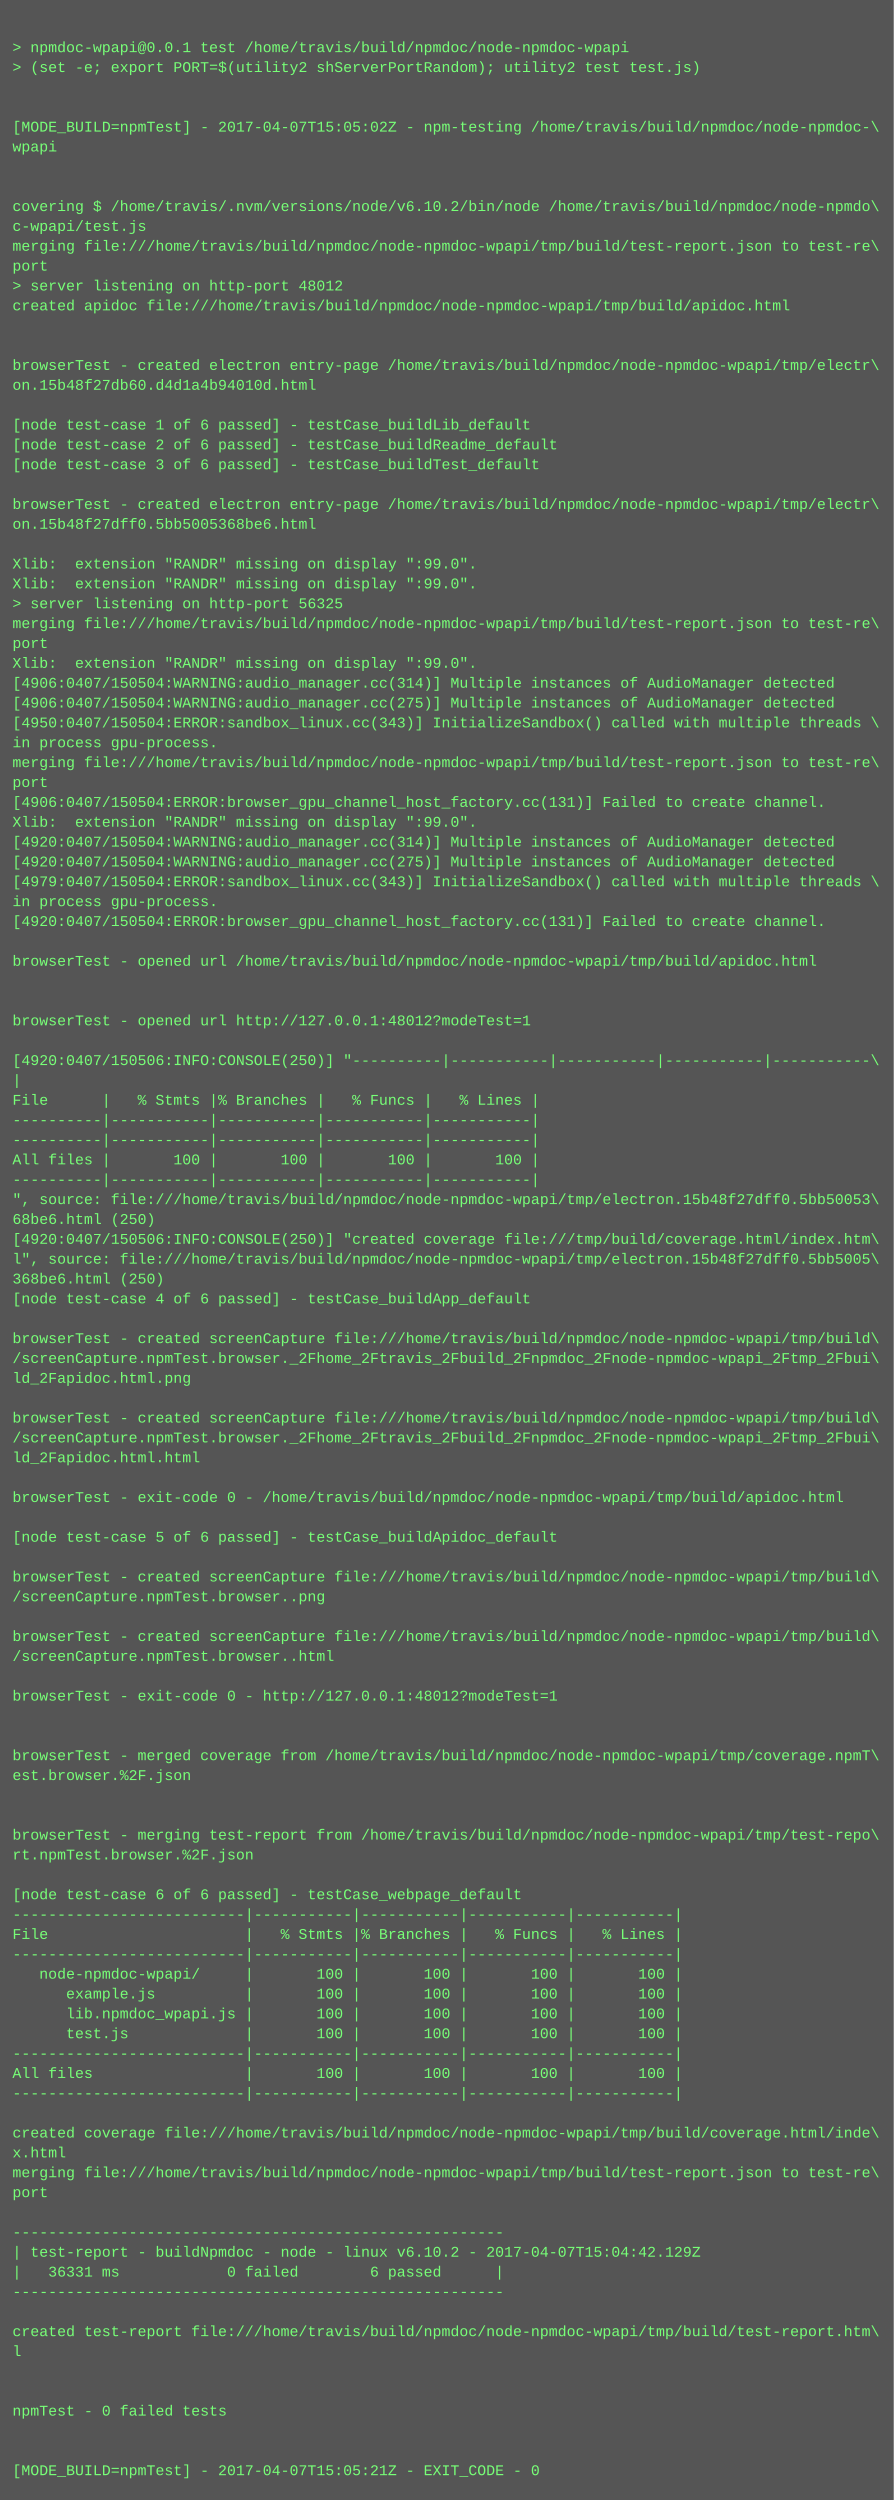
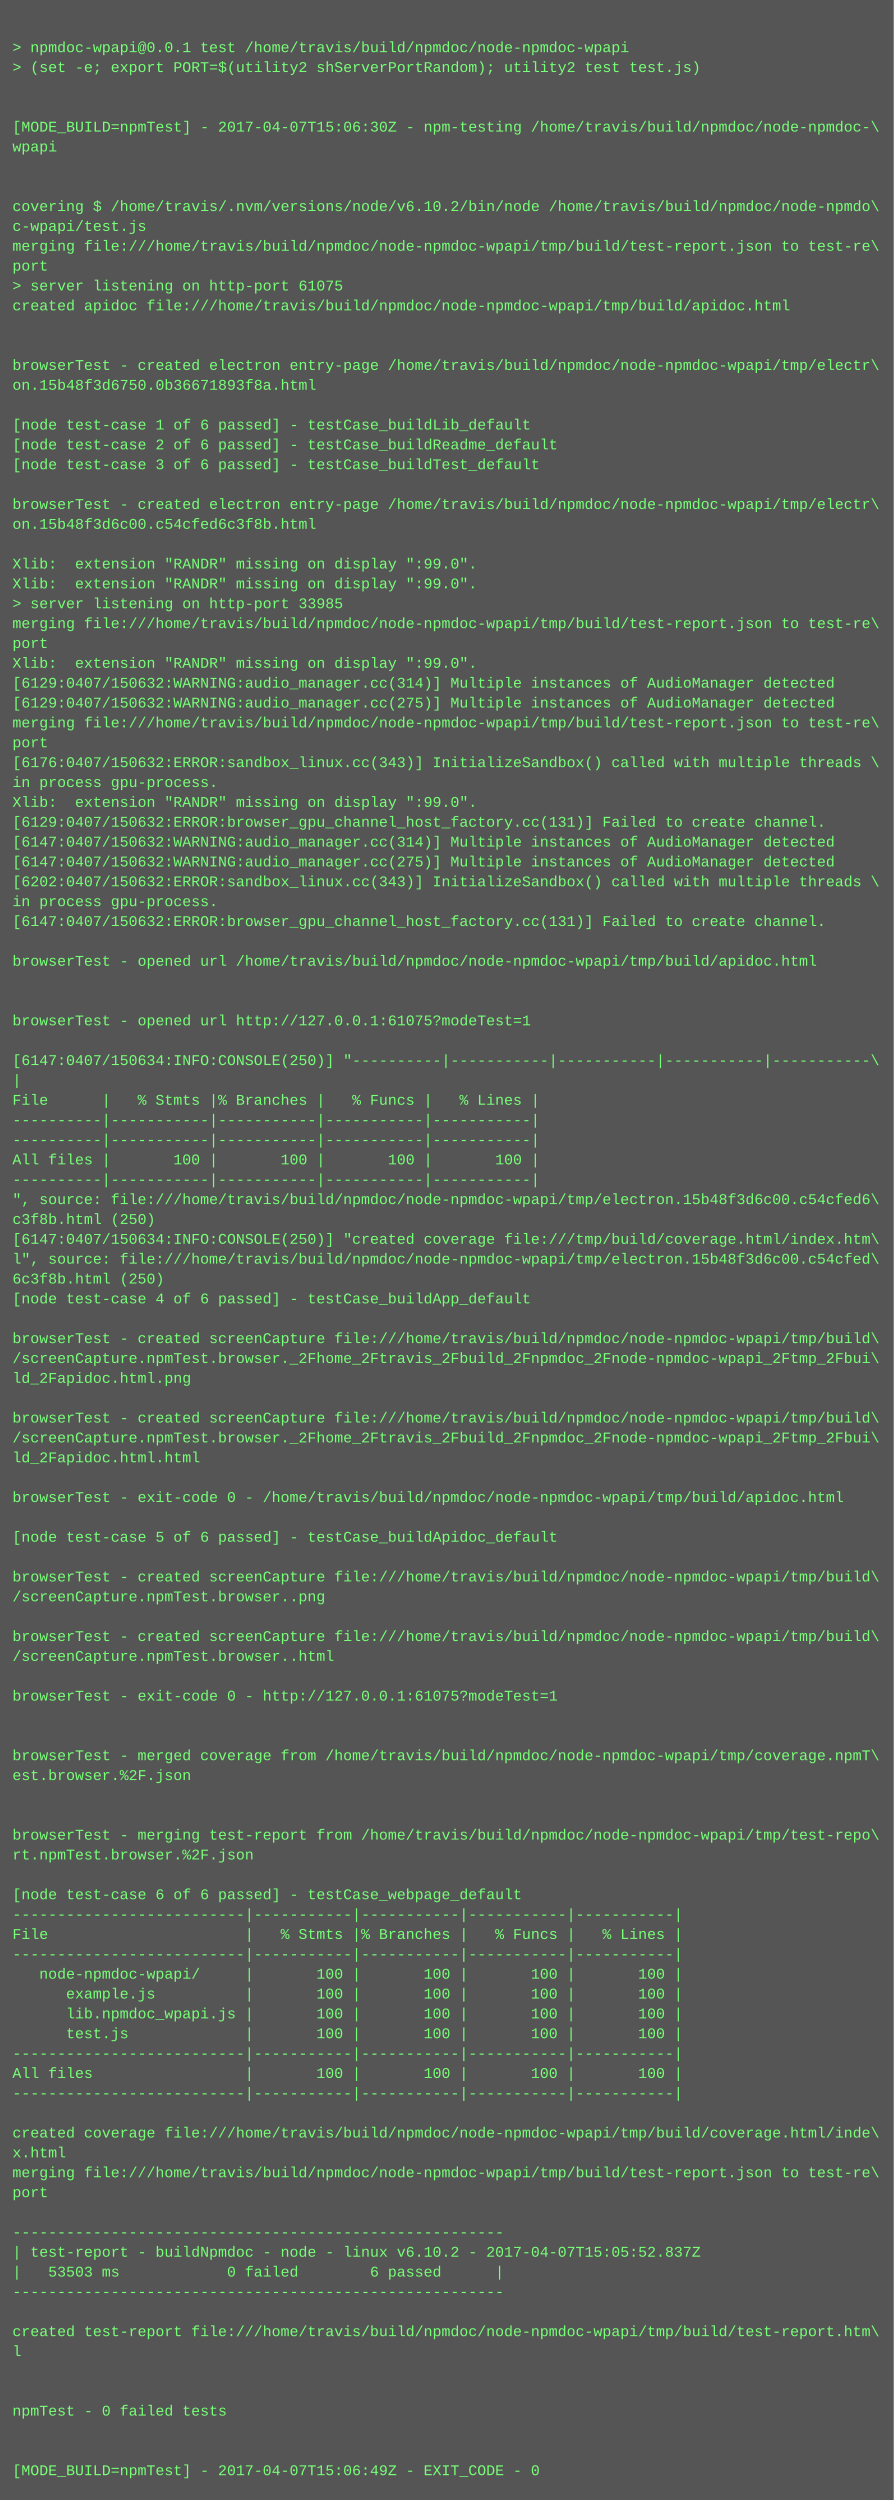
<svg xmlns="http://www.w3.org/2000/svg" height="2014" width="720">
  <rect height="2014" fill="#555" width="720" />
  <text fill="#7f7" font-family="Courier New" font-size="12" xml:space="preserve">
    <tspan x="10" y="26" />
    <tspan x="10" y="42">&gt; npmdoc-wpapi@0.0.1 test /home/travis/build/npmdoc/node-npmdoc-wpapi</tspan>
    <tspan x="10" y="58">&gt; (set -e; export PORT=$(utility2 shServerPortRandom); utility2 test test.js)</tspan>
    <tspan x="10" y="74" />
    <tspan x="10" y="90" />
-     <tspan x="10" y="106">[MODE_BUILD=npmTest] - 2017-04-07T15:05:02Z - npm-testing /home/travis/build/npmdoc/node-npmdoc-\</tspan>
+     <tspan x="10" y="106">[MODE_BUILD=npmTest] - 2017-04-07T15:06:30Z - npm-testing /home/travis/build/npmdoc/node-npmdoc-\</tspan>
    <tspan x="10" y="122">wpapi</tspan>
    <tspan x="10" y="138" />
    <tspan x="10" y="154" />
    <tspan x="10" y="170">covering $ /home/travis/.nvm/versions/node/v6.10.2/bin/node /home/travis/build/npmdoc/node-npmdo\</tspan>
    <tspan x="10" y="186">c-wpapi/test.js</tspan>
    <tspan x="10" y="202">merging file:///home/travis/build/npmdoc/node-npmdoc-wpapi/tmp/build/test-report.json to test-re\</tspan>
    <tspan x="10" y="218">port</tspan>
-     <tspan x="10" y="234">&gt; server listening on http-port 48012</tspan>
+     <tspan x="10" y="234">&gt; server listening on http-port 61075</tspan>
    <tspan x="10" y="250">created apidoc file:///home/travis/build/npmdoc/node-npmdoc-wpapi/tmp/build/apidoc.html</tspan>
    <tspan x="10" y="266" />
    <tspan x="10" y="282" />
    <tspan x="10" y="298">browserTest - created electron entry-page /home/travis/build/npmdoc/node-npmdoc-wpapi/tmp/electr\</tspan>
-     <tspan x="10" y="314">on.15b48f27db60.d4d1a4b94010d.html</tspan>
+     <tspan x="10" y="314">on.15b48f3d6750.0b36671893f8a.html</tspan>
    <tspan x="10" y="330" />
    <tspan x="10" y="346">[node test-case 1 of 6 passed] - testCase_buildLib_default</tspan>
    <tspan x="10" y="362">[node test-case 2 of 6 passed] - testCase_buildReadme_default</tspan>
    <tspan x="10" y="378">[node test-case 3 of 6 passed] - testCase_buildTest_default</tspan>
    <tspan x="10" y="394" />
    <tspan x="10" y="410">browserTest - created electron entry-page /home/travis/build/npmdoc/node-npmdoc-wpapi/tmp/electr\</tspan>
-     <tspan x="10" y="426">on.15b48f27dff0.5bb5005368be6.html</tspan>
+     <tspan x="10" y="426">on.15b48f3d6c00.c54cfed6c3f8b.html</tspan>
    <tspan x="10" y="442" />
    <tspan x="10" y="458">Xlib:  extension "RANDR" missing on display ":99.0".</tspan>
    <tspan x="10" y="474">Xlib:  extension "RANDR" missing on display ":99.0".</tspan>
-     <tspan x="10" y="490">&gt; server listening on http-port 56325</tspan>
+     <tspan x="10" y="490">&gt; server listening on http-port 33985</tspan>
    <tspan x="10" y="506">merging file:///home/travis/build/npmdoc/node-npmdoc-wpapi/tmp/build/test-report.json to test-re\</tspan>
    <tspan x="10" y="522">port</tspan>
    <tspan x="10" y="538">Xlib:  extension "RANDR" missing on display ":99.0".</tspan>
-     <tspan x="10" y="554">[4906:0407/150504:WARNING:audio_manager.cc(314)] Multiple instances of AudioManager detected</tspan>
-     <tspan x="10" y="570">[4906:0407/150504:WARNING:audio_manager.cc(275)] Multiple instances of AudioManager detected</tspan>
-     <tspan x="10" y="586">[4950:0407/150504:ERROR:sandbox_linux.cc(343)] InitializeSandbox() called with multiple threads \</tspan>
-     <tspan x="10" y="602">in process gpu-process. </tspan>
-     <tspan x="10" y="618">merging file:///home/travis/build/npmdoc/node-npmdoc-wpapi/tmp/build/test-report.json to test-re\</tspan>
-     <tspan x="10" y="634">port</tspan>
-     <tspan x="10" y="650">[4906:0407/150504:ERROR:browser_gpu_channel_host_factory.cc(131)] Failed to create channel.</tspan>
-     <tspan x="10" y="666">Xlib:  extension "RANDR" missing on display ":99.0".</tspan>
-     <tspan x="10" y="682">[4920:0407/150504:WARNING:audio_manager.cc(314)] Multiple instances of AudioManager detected</tspan>
-     <tspan x="10" y="698">[4920:0407/150504:WARNING:audio_manager.cc(275)] Multiple instances of AudioManager detected</tspan>
-     <tspan x="10" y="714">[4979:0407/150504:ERROR:sandbox_linux.cc(343)] InitializeSandbox() called with multiple threads \</tspan>
+     <tspan x="10" y="554">[6129:0407/150632:WARNING:audio_manager.cc(314)] Multiple instances of AudioManager detected</tspan>
+     <tspan x="10" y="570">[6129:0407/150632:WARNING:audio_manager.cc(275)] Multiple instances of AudioManager detected</tspan>
+     <tspan x="10" y="586">merging file:///home/travis/build/npmdoc/node-npmdoc-wpapi/tmp/build/test-report.json to test-re\</tspan>
+     <tspan x="10" y="602">port</tspan>
+     <tspan x="10" y="618">[6176:0407/150632:ERROR:sandbox_linux.cc(343)] InitializeSandbox() called with multiple threads \</tspan>
+     <tspan x="10" y="634">in process gpu-process. </tspan>
+     <tspan x="10" y="650">Xlib:  extension "RANDR" missing on display ":99.0".</tspan>
+     <tspan x="10" y="666">[6129:0407/150632:ERROR:browser_gpu_channel_host_factory.cc(131)] Failed to create channel.</tspan>
+     <tspan x="10" y="682">[6147:0407/150632:WARNING:audio_manager.cc(314)] Multiple instances of AudioManager detected</tspan>
+     <tspan x="10" y="698">[6147:0407/150632:WARNING:audio_manager.cc(275)] Multiple instances of AudioManager detected</tspan>
+     <tspan x="10" y="714">[6202:0407/150632:ERROR:sandbox_linux.cc(343)] InitializeSandbox() called with multiple threads \</tspan>
    <tspan x="10" y="730">in process gpu-process. </tspan>
-     <tspan x="10" y="746">[4920:0407/150504:ERROR:browser_gpu_channel_host_factory.cc(131)] Failed to create channel.</tspan>
+     <tspan x="10" y="746">[6147:0407/150632:ERROR:browser_gpu_channel_host_factory.cc(131)] Failed to create channel.</tspan>
    <tspan x="10" y="762" />
    <tspan x="10" y="778">browserTest - opened url /home/travis/build/npmdoc/node-npmdoc-wpapi/tmp/build/apidoc.html</tspan>
    <tspan x="10" y="794" />
    <tspan x="10" y="810" />
-     <tspan x="10" y="826">browserTest - opened url http://127.0.0.1:48012?modeTest=1</tspan>
+     <tspan x="10" y="826">browserTest - opened url http://127.0.0.1:61075?modeTest=1</tspan>
    <tspan x="10" y="842" />
-     <tspan x="10" y="858">[4920:0407/150506:INFO:CONSOLE(250)] "----------|-----------|-----------|-----------|-----------\</tspan>
+     <tspan x="10" y="858">[6147:0407/150634:INFO:CONSOLE(250)] "----------|-----------|-----------|-----------|-----------\</tspan>
    <tspan x="10" y="874">|</tspan>
    <tspan x="10" y="890">File      |   % Stmts |% Branches |   % Funcs |   % Lines |</tspan>
    <tspan x="10" y="906">----------|-----------|-----------|-----------|-----------|</tspan>
    <tspan x="10" y="922">----------|-----------|-----------|-----------|-----------|</tspan>
    <tspan x="10" y="938">All files |       100 |       100 |       100 |       100 |</tspan>
    <tspan x="10" y="954">----------|-----------|-----------|-----------|-----------|</tspan>
-     <tspan x="10" y="970">", source: file:///home/travis/build/npmdoc/node-npmdoc-wpapi/tmp/electron.15b48f27dff0.5bb50053\</tspan>
-     <tspan x="10" y="986">68be6.html (250)</tspan>
-     <tspan x="10" y="1002">[4920:0407/150506:INFO:CONSOLE(250)] "created coverage file:///tmp/build/coverage.html/index.htm\</tspan>
-     <tspan x="10" y="1018">l", source: file:///home/travis/build/npmdoc/node-npmdoc-wpapi/tmp/electron.15b48f27dff0.5bb5005\</tspan>
-     <tspan x="10" y="1034">368be6.html (250)</tspan>
+     <tspan x="10" y="970">", source: file:///home/travis/build/npmdoc/node-npmdoc-wpapi/tmp/electron.15b48f3d6c00.c54cfed6\</tspan>
+     <tspan x="10" y="986">c3f8b.html (250)</tspan>
+     <tspan x="10" y="1002">[6147:0407/150634:INFO:CONSOLE(250)] "created coverage file:///tmp/build/coverage.html/index.htm\</tspan>
+     <tspan x="10" y="1018">l", source: file:///home/travis/build/npmdoc/node-npmdoc-wpapi/tmp/electron.15b48f3d6c00.c54cfed\</tspan>
+     <tspan x="10" y="1034">6c3f8b.html (250)</tspan>
    <tspan x="10" y="1050">[node test-case 4 of 6 passed] - testCase_buildApp_default</tspan>
    <tspan x="10" y="1066" />
    <tspan x="10" y="1082">browserTest - created screenCapture file:///home/travis/build/npmdoc/node-npmdoc-wpapi/tmp/build\</tspan>
    <tspan x="10" y="1098">/screenCapture.npmTest.browser._2Fhome_2Ftravis_2Fbuild_2Fnpmdoc_2Fnode-npmdoc-wpapi_2Ftmp_2Fbui\</tspan>
    <tspan x="10" y="1114">ld_2Fapidoc.html.png</tspan>
    <tspan x="10" y="1130" />
    <tspan x="10" y="1146">browserTest - created screenCapture file:///home/travis/build/npmdoc/node-npmdoc-wpapi/tmp/build\</tspan>
    <tspan x="10" y="1162">/screenCapture.npmTest.browser._2Fhome_2Ftravis_2Fbuild_2Fnpmdoc_2Fnode-npmdoc-wpapi_2Ftmp_2Fbui\</tspan>
    <tspan x="10" y="1178">ld_2Fapidoc.html.html</tspan>
    <tspan x="10" y="1194" />
    <tspan x="10" y="1210">browserTest - exit-code 0 - /home/travis/build/npmdoc/node-npmdoc-wpapi/tmp/build/apidoc.html</tspan>
    <tspan x="10" y="1226" />
    <tspan x="10" y="1242">[node test-case 5 of 6 passed] - testCase_buildApidoc_default</tspan>
    <tspan x="10" y="1258" />
    <tspan x="10" y="1274">browserTest - created screenCapture file:///home/travis/build/npmdoc/node-npmdoc-wpapi/tmp/build\</tspan>
    <tspan x="10" y="1290">/screenCapture.npmTest.browser..png</tspan>
    <tspan x="10" y="1306" />
    <tspan x="10" y="1322">browserTest - created screenCapture file:///home/travis/build/npmdoc/node-npmdoc-wpapi/tmp/build\</tspan>
    <tspan x="10" y="1338">/screenCapture.npmTest.browser..html</tspan>
    <tspan x="10" y="1354" />
-     <tspan x="10" y="1370">browserTest - exit-code 0 - http://127.0.0.1:48012?modeTest=1</tspan>
+     <tspan x="10" y="1370">browserTest - exit-code 0 - http://127.0.0.1:61075?modeTest=1</tspan>
    <tspan x="10" y="1386" />
    <tspan x="10" y="1402" />
    <tspan x="10" y="1418">browserTest - merged coverage from /home/travis/build/npmdoc/node-npmdoc-wpapi/tmp/coverage.npmT\</tspan>
    <tspan x="10" y="1434">est.browser.%2F.json</tspan>
    <tspan x="10" y="1450" />
    <tspan x="10" y="1466" />
    <tspan x="10" y="1482">browserTest - merging test-report from /home/travis/build/npmdoc/node-npmdoc-wpapi/tmp/test-repo\</tspan>
    <tspan x="10" y="1498">rt.npmTest.browser.%2F.json</tspan>
    <tspan x="10" y="1514" />
    <tspan x="10" y="1530">[node test-case 6 of 6 passed] - testCase_webpage_default</tspan>
    <tspan x="10" y="1546">--------------------------|-----------|-----------|-----------|-----------|</tspan>
    <tspan x="10" y="1562">File                      |   % Stmts |% Branches |   % Funcs |   % Lines |</tspan>
    <tspan x="10" y="1578">--------------------------|-----------|-----------|-----------|-----------|</tspan>
    <tspan x="10" y="1594">   node-npmdoc-wpapi/     |       100 |       100 |       100 |       100 |</tspan>
    <tspan x="10" y="1610">      example.js          |       100 |       100 |       100 |       100 |</tspan>
    <tspan x="10" y="1626">      lib.npmdoc_wpapi.js |       100 |       100 |       100 |       100 |</tspan>
    <tspan x="10" y="1642">      test.js             |       100 |       100 |       100 |       100 |</tspan>
    <tspan x="10" y="1658">--------------------------|-----------|-----------|-----------|-----------|</tspan>
    <tspan x="10" y="1674">All files                 |       100 |       100 |       100 |       100 |</tspan>
    <tspan x="10" y="1690">--------------------------|-----------|-----------|-----------|-----------|</tspan>
    <tspan x="10" y="1706" />
    <tspan x="10" y="1722">created coverage file:///home/travis/build/npmdoc/node-npmdoc-wpapi/tmp/build/coverage.html/inde\</tspan>
    <tspan x="10" y="1738">x.html</tspan>
    <tspan x="10" y="1754">merging file:///home/travis/build/npmdoc/node-npmdoc-wpapi/tmp/build/test-report.json to test-re\</tspan>
    <tspan x="10" y="1770">port</tspan>
    <tspan x="10" y="1786" />
    <tspan x="10" y="1802">-------------------------------------------------------</tspan>
-     <tspan x="10" y="1818">| test-report - buildNpmdoc - node - linux v6.10.2 - 2017-04-07T15:04:42.129Z</tspan>
-     <tspan x="10" y="1834">|   36331 ms            0 failed        6 passed      |</tspan>
+     <tspan x="10" y="1818">| test-report - buildNpmdoc - node - linux v6.10.2 - 2017-04-07T15:05:52.837Z</tspan>
+     <tspan x="10" y="1834">|   53503 ms            0 failed        6 passed      |</tspan>
    <tspan x="10" y="1850">-------------------------------------------------------</tspan>
    <tspan x="10" y="1866" />
    <tspan x="10" y="1882">created test-report file:///home/travis/build/npmdoc/node-npmdoc-wpapi/tmp/build/test-report.htm\</tspan>
    <tspan x="10" y="1898">l</tspan>
    <tspan x="10" y="1914" />
    <tspan x="10" y="1930" />
    <tspan x="10" y="1946">npmTest - 0 failed tests</tspan>
    <tspan x="10" y="1962" />
    <tspan x="10" y="1978" />
-     <tspan x="10" y="1994">[MODE_BUILD=npmTest] - 2017-04-07T15:05:21Z - EXIT_CODE - 0</tspan>
+     <tspan x="10" y="1994">[MODE_BUILD=npmTest] - 2017-04-07T15:06:49Z - EXIT_CODE - 0</tspan>
  </text>
</svg>
